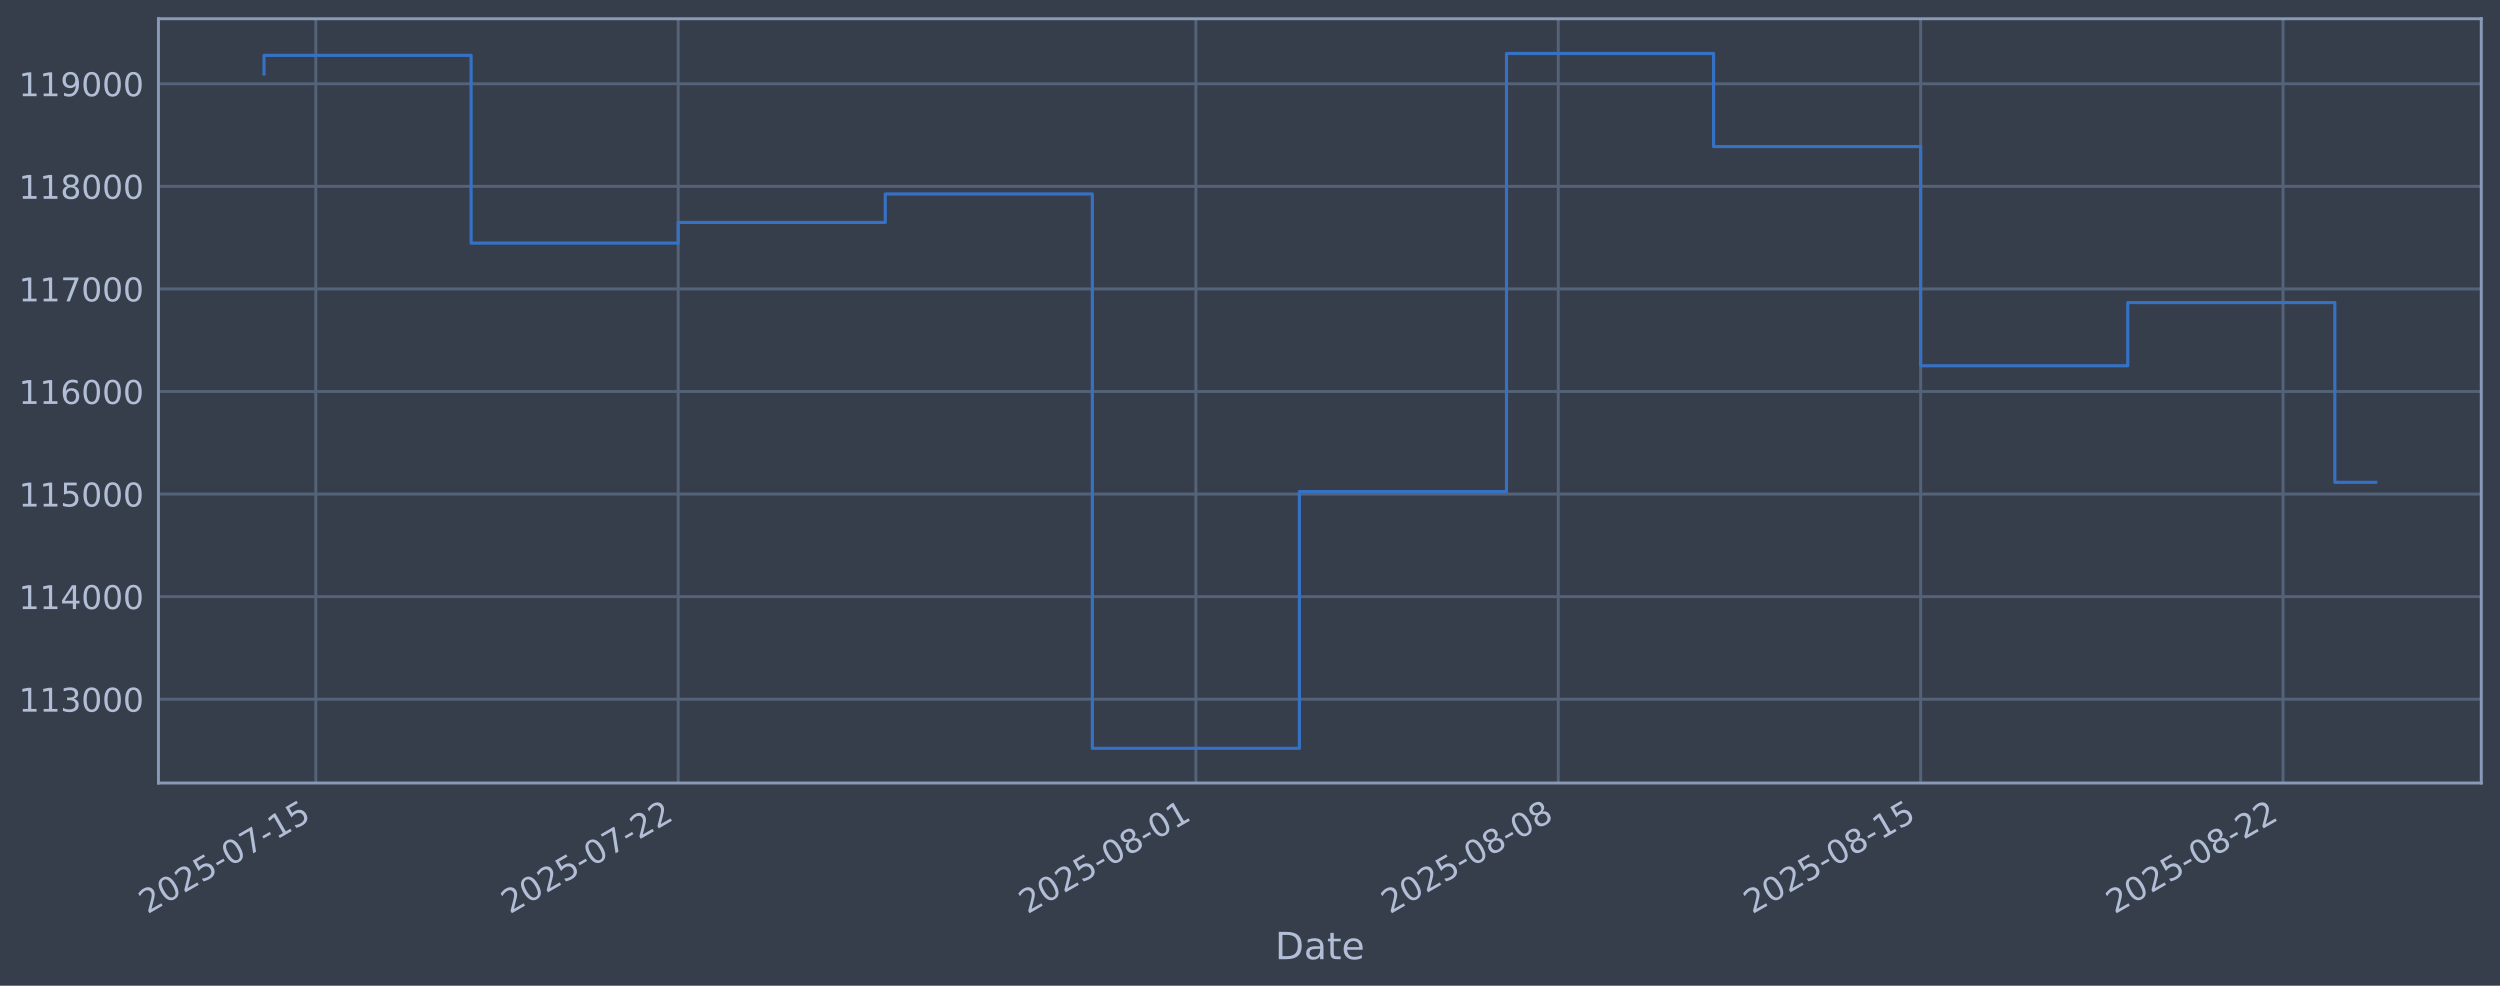
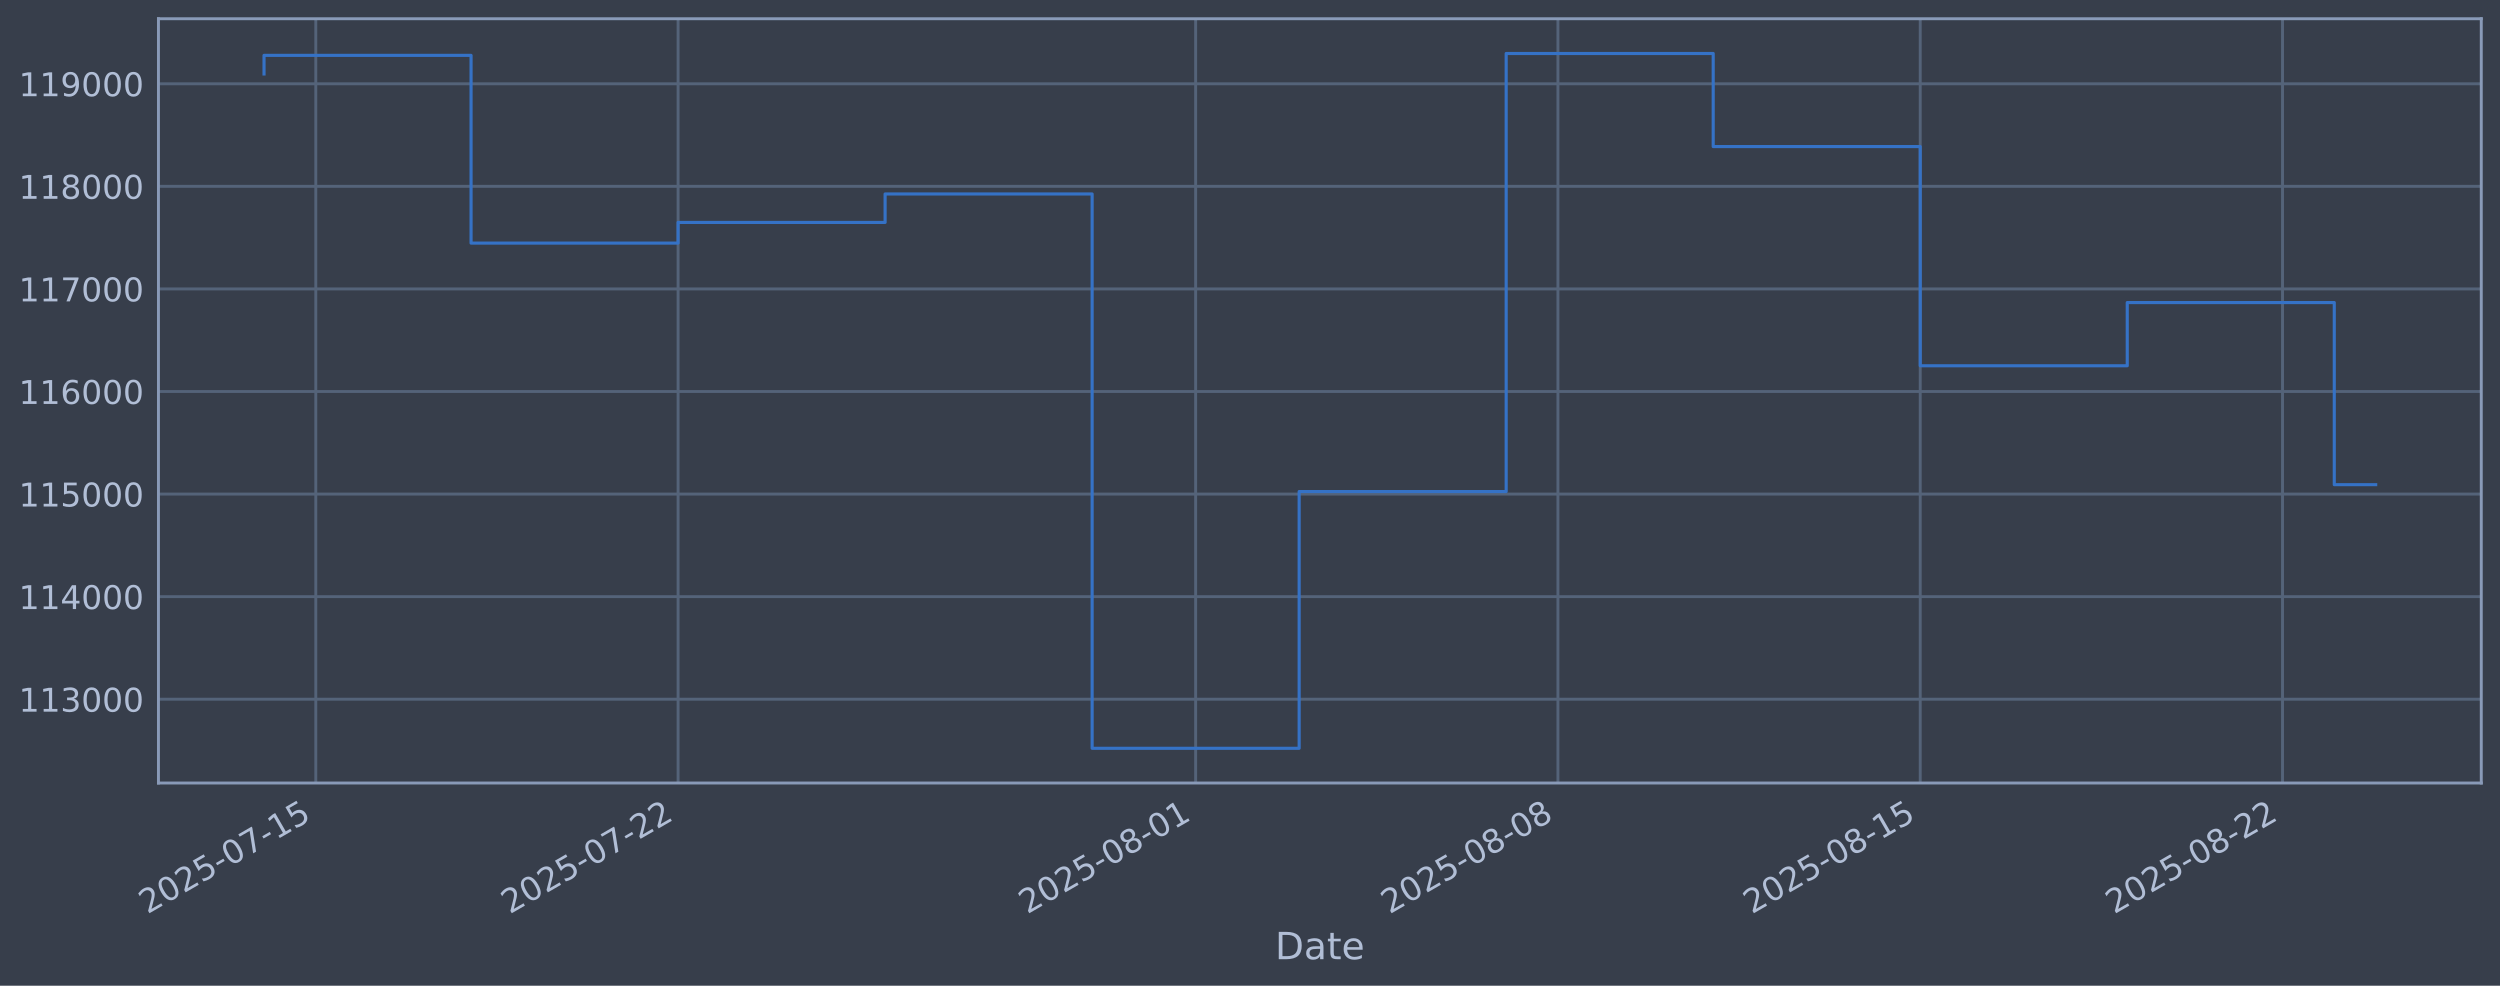
<svg xmlns="http://www.w3.org/2000/svg" xmlns:xlink="http://www.w3.org/1999/xlink" width="960.9pt" height="378.87pt" viewBox="0 0 960.9 378.87" version="1.1">
  <defs>
    <style type="text/css">*{stroke-linejoin: round; stroke-linecap: butt}</style>
  </defs>
  <g id="figure_1">
    <g id="patch_1">
      <path d="M 0 378.87  L 960.9 378.87  L 960.9 0  L 0 0  z " style="fill: #373e4b" />
    </g>
    <g id="axes_1">
      <g id="patch_2">
        <path d="M 60.901 300.96  L 953.701 300.96  L 953.701 7.2  L 60.901 7.2  z " style="fill: #373e4b" />
      </g>
      <g id="matplotlib.axis_1">
        <g id="xtick_1">
          <g id="line2d_1">
-             <path d="M 121.38 300.96  L 121.38 7.2  " clip-path="url(#p8eed3e725a)" style="fill: none; stroke: #546379; stroke-width: 1.12; stroke-linecap: square" />
+             <path d="M 121.375 300.96  L 121.375 7.2  " clip-path="url(#p21fc61e147)" style="fill: none; stroke: #546379; stroke-width: 1.12; stroke-linecap: square" />
          </g>
          <g id="line2d_2" />
          <g id="text_1">
-             <g style="fill: #b1bed6" transform="translate(56.65496 351.4642) rotate(-30) scale(0.126 -0.126)">
+             <g style="fill: #b1bed6" transform="translate(56.64977 351.4642) rotate(-30) scale(0.126 -0.126)">
              <defs>
                <path id="DejaVuSans-32" d="M 1228 531  L 3431 531  L 3431 0  L 469 0  L 469 531  Q 828 903 1448 1529  Q 2069 2156 2228 2338  Q 2531 2678 2651 2914  Q 2772 3150 2772 3378  Q 2772 3750 2511 3984  Q 2250 4219 1831 4219  Q 1534 4219 1204 4116  Q 875 4013 500 3803  L 500 4441  Q 881 4594 1212 4672  Q 1544 4750 1819 4750  Q 2544 4750 2975 4387  Q 3406 4025 3406 3419  Q 3406 3131 3298 2873  Q 3191 2616 2906 2266  Q 2828 2175 2409 1742  Q 1991 1309 1228 531  z " transform="scale(0.015625)" />
                <path id="DejaVuSans-30" d="M 2034 4250  Q 1547 4250 1301 3770  Q 1056 3291 1056 2328  Q 1056 1369 1301 889  Q 1547 409 2034 409  Q 2525 409 2770 889  Q 3016 1369 3016 2328  Q 3016 3291 2770 3770  Q 2525 4250 2034 4250  z M 2034 4750  Q 2819 4750 3233 4129  Q 3647 3509 3647 2328  Q 3647 1150 3233 529  Q 2819 -91 2034 -91  Q 1250 -91 836 529  Q 422 1150 422 2328  Q 422 3509 836 4129  Q 1250 4750 2034 4750  z " transform="scale(0.015625)" />
                <path id="DejaVuSans-35" d="M 691 4666  L 3169 4666  L 3169 4134  L 1269 4134  L 1269 2991  Q 1406 3038 1543 3061  Q 1681 3084 1819 3084  Q 2600 3084 3056 2656  Q 3513 2228 3513 1497  Q 3513 744 3044 326  Q 2575 -91 1722 -91  Q 1428 -91 1123 -41  Q 819 9 494 109  L 494 744  Q 775 591 1075 516  Q 1375 441 1709 441  Q 2250 441 2565 725  Q 2881 1009 2881 1497  Q 2881 1984 2565 2268  Q 2250 2553 1709 2553  Q 1456 2553 1204 2497  Q 953 2441 691 2322  L 691 4666  z " transform="scale(0.015625)" />
                <path id="DejaVuSans-2d" d="M 313 2009  L 1997 2009  L 1997 1497  L 313 1497  L 313 2009  z " transform="scale(0.015625)" />
                <path id="DejaVuSans-37" d="M 525 4666  L 3525 4666  L 3525 4397  L 1831 0  L 1172 0  L 2766 4134  L 525 4134  L 525 4666  z " transform="scale(0.015625)" />
                <path id="DejaVuSans-31" d="M 794 531  L 1825 531  L 1825 4091  L 703 3866  L 703 4441  L 1819 4666  L 2450 4666  L 2450 531  L 3481 531  L 3481 0  L 794 0  L 794 531  z " transform="scale(0.015625)" />
              </defs>
              <use xlink:href="#DejaVuSans-32" />
              <use xlink:href="#DejaVuSans-30" transform="translate(63.62305 0)" />
              <use xlink:href="#DejaVuSans-32" transform="translate(127.2461 0)" />
              <use xlink:href="#DejaVuSans-35" transform="translate(190.8691 0)" />
              <use xlink:href="#DejaVuSans-2d" transform="translate(254.4922 0)" />
              <use xlink:href="#DejaVuSans-30" transform="translate(290.5762 0)" />
              <use xlink:href="#DejaVuSans-37" transform="translate(354.1992 0)" />
              <use xlink:href="#DejaVuSans-2d" transform="translate(417.8223 0)" />
              <use xlink:href="#DejaVuSans-31" transform="translate(453.9062 0)" />
              <use xlink:href="#DejaVuSans-35" transform="translate(517.5293 0)" />
            </g>
          </g>
        </g>
        <g id="xtick_2">
          <g id="line2d_3">
-             <path d="M 260.667 300.96  L 260.667 7.2  " clip-path="url(#p8eed3e725a)" style="fill: none; stroke: #546379; stroke-width: 1.12; stroke-linecap: square" />
+             <path d="M 260.626 300.96  L 260.626 7.2  " clip-path="url(#p21fc61e147)" style="fill: none; stroke: #546379; stroke-width: 1.12; stroke-linecap: square" />
          </g>
          <g id="line2d_4" />
          <g id="text_2">
-             <g style="fill: #b1bed6" transform="translate(195.942 351.4642) rotate(-30) scale(0.126 -0.126)">
+             <g style="fill: #b1bed6" transform="translate(195.9005 351.4642) rotate(-30) scale(0.126 -0.126)">
              <use xlink:href="#DejaVuSans-32" />
              <use xlink:href="#DejaVuSans-30" transform="translate(63.62305 0)" />
              <use xlink:href="#DejaVuSans-32" transform="translate(127.2461 0)" />
              <use xlink:href="#DejaVuSans-35" transform="translate(190.8691 0)" />
              <use xlink:href="#DejaVuSans-2d" transform="translate(254.4922 0)" />
              <use xlink:href="#DejaVuSans-30" transform="translate(290.5762 0)" />
              <use xlink:href="#DejaVuSans-37" transform="translate(354.1992 0)" />
              <use xlink:href="#DejaVuSans-2d" transform="translate(417.8223 0)" />
              <use xlink:href="#DejaVuSans-32" transform="translate(453.9062 0)" />
              <use xlink:href="#DejaVuSans-32" transform="translate(517.5293 0)" />
            </g>
          </g>
        </g>
        <g id="xtick_3">
          <g id="line2d_5">
-             <path d="M 459.649 300.96  L 459.649 7.2  " clip-path="url(#p8eed3e725a)" style="fill: none; stroke: #546379; stroke-width: 1.12; stroke-linecap: square" />
+             <path d="M 459.556 300.96  L 459.556 7.2  " clip-path="url(#p21fc61e147)" style="fill: none; stroke: #546379; stroke-width: 1.12; stroke-linecap: square" />
          </g>
          <g id="line2d_6" />
          <g id="text_3">
-             <g style="fill: #b1bed6" transform="translate(394.9235 351.4642) rotate(-30) scale(0.126 -0.126)">
+             <g style="fill: #b1bed6" transform="translate(394.83 351.4642) rotate(-30) scale(0.126 -0.126)">
              <defs>
                <path id="DejaVuSans-38" d="M 2034 2216  Q 1584 2216 1326 1975  Q 1069 1734 1069 1313  Q 1069 891 1326 650  Q 1584 409 2034 409  Q 2484 409 2743 651  Q 3003 894 3003 1313  Q 3003 1734 2745 1975  Q 2488 2216 2034 2216  z M 1403 2484  Q 997 2584 770 2862  Q 544 3141 544 3541  Q 544 4100 942 4425  Q 1341 4750 2034 4750  Q 2731 4750 3128 4425  Q 3525 4100 3525 3541  Q 3525 3141 3298 2862  Q 3072 2584 2669 2484  Q 3125 2378 3379 2068  Q 3634 1759 3634 1313  Q 3634 634 3220 271  Q 2806 -91 2034 -91  Q 1263 -91 848 271  Q 434 634 434 1313  Q 434 1759 690 2068  Q 947 2378 1403 2484  z M 1172 3481  Q 1172 3119 1398 2916  Q 1625 2713 2034 2713  Q 2441 2713 2670 2916  Q 2900 3119 2900 3481  Q 2900 3844 2670 4047  Q 2441 4250 2034 4250  Q 1625 4250 1398 4047  Q 1172 3844 1172 3481  z " transform="scale(0.015625)" />
              </defs>
              <use xlink:href="#DejaVuSans-32" />
              <use xlink:href="#DejaVuSans-30" transform="translate(63.62305 0)" />
              <use xlink:href="#DejaVuSans-32" transform="translate(127.2461 0)" />
              <use xlink:href="#DejaVuSans-35" transform="translate(190.8691 0)" />
              <use xlink:href="#DejaVuSans-2d" transform="translate(254.4922 0)" />
              <use xlink:href="#DejaVuSans-30" transform="translate(290.5762 0)" />
              <use xlink:href="#DejaVuSans-38" transform="translate(354.1992 0)" />
              <use xlink:href="#DejaVuSans-2d" transform="translate(417.8223 0)" />
              <use xlink:href="#DejaVuSans-30" transform="translate(453.9062 0)" />
              <use xlink:href="#DejaVuSans-31" transform="translate(517.5293 0)" />
            </g>
          </g>
        </g>
        <g id="xtick_4">
          <g id="line2d_7">
-             <path d="M 598.936 300.96  L 598.936 7.2  " clip-path="url(#p8eed3e725a)" style="fill: none; stroke: #546379; stroke-width: 1.12; stroke-linecap: square" />
+             <path d="M 598.806 300.96  L 598.806 7.2  " clip-path="url(#p21fc61e147)" style="fill: none; stroke: #546379; stroke-width: 1.12; stroke-linecap: square" />
          </g>
          <g id="line2d_8" />
          <g id="text_4">
-             <g style="fill: #b1bed6" transform="translate(534.2105 351.4642) rotate(-30) scale(0.126 -0.126)">
+             <g style="fill: #b1bed6" transform="translate(534.0807 351.4642) rotate(-30) scale(0.126 -0.126)">
              <use xlink:href="#DejaVuSans-32" />
              <use xlink:href="#DejaVuSans-30" transform="translate(63.62305 0)" />
              <use xlink:href="#DejaVuSans-32" transform="translate(127.2461 0)" />
              <use xlink:href="#DejaVuSans-35" transform="translate(190.8691 0)" />
              <use xlink:href="#DejaVuSans-2d" transform="translate(254.4922 0)" />
              <use xlink:href="#DejaVuSans-30" transform="translate(290.5762 0)" />
              <use xlink:href="#DejaVuSans-38" transform="translate(354.1992 0)" />
              <use xlink:href="#DejaVuSans-2d" transform="translate(417.8223 0)" />
              <use xlink:href="#DejaVuSans-30" transform="translate(453.9062 0)" />
              <use xlink:href="#DejaVuSans-38" transform="translate(517.5293 0)" />
            </g>
          </g>
        </g>
        <g id="xtick_5">
          <g id="line2d_9">
-             <path d="M 738.223 300.96  L 738.223 7.2  " clip-path="url(#p8eed3e725a)" style="fill: none; stroke: #546379; stroke-width: 1.12; stroke-linecap: square" />
+             <path d="M 738.057 300.96  L 738.057 7.2  " clip-path="url(#p21fc61e147)" style="fill: none; stroke: #546379; stroke-width: 1.12; stroke-linecap: square" />
          </g>
          <g id="line2d_10" />
          <g id="text_5">
-             <g style="fill: #b1bed6" transform="translate(673.4975 351.4642) rotate(-30) scale(0.126 -0.126)">
+             <g style="fill: #b1bed6" transform="translate(673.3314 351.4642) rotate(-30) scale(0.126 -0.126)">
              <use xlink:href="#DejaVuSans-32" />
              <use xlink:href="#DejaVuSans-30" transform="translate(63.62305 0)" />
              <use xlink:href="#DejaVuSans-32" transform="translate(127.2461 0)" />
              <use xlink:href="#DejaVuSans-35" transform="translate(190.8691 0)" />
              <use xlink:href="#DejaVuSans-2d" transform="translate(254.4922 0)" />
              <use xlink:href="#DejaVuSans-30" transform="translate(290.5762 0)" />
              <use xlink:href="#DejaVuSans-38" transform="translate(354.1992 0)" />
              <use xlink:href="#DejaVuSans-2d" transform="translate(417.8223 0)" />
              <use xlink:href="#DejaVuSans-31" transform="translate(453.9062 0)" />
              <use xlink:href="#DejaVuSans-35" transform="translate(517.5293 0)" />
            </g>
          </g>
        </g>
        <g id="xtick_6">
          <g id="line2d_11">
-             <path d="M 877.51 300.96  L 877.51 7.2  " clip-path="url(#p8eed3e725a)" style="fill: none; stroke: #546379; stroke-width: 1.12; stroke-linecap: square" />
+             <path d="M 877.308 300.96  L 877.308 7.2  " clip-path="url(#p21fc61e147)" style="fill: none; stroke: #546379; stroke-width: 1.12; stroke-linecap: square" />
          </g>
          <g id="line2d_12" />
          <g id="text_6">
-             <g style="fill: #b1bed6" transform="translate(812.7845 351.4642) rotate(-30) scale(0.126 -0.126)">
+             <g style="fill: #b1bed6" transform="translate(812.5821 351.4642) rotate(-30) scale(0.126 -0.126)">
              <use xlink:href="#DejaVuSans-32" />
              <use xlink:href="#DejaVuSans-30" transform="translate(63.62305 0)" />
              <use xlink:href="#DejaVuSans-32" transform="translate(127.2461 0)" />
              <use xlink:href="#DejaVuSans-35" transform="translate(190.8691 0)" />
              <use xlink:href="#DejaVuSans-2d" transform="translate(254.4922 0)" />
              <use xlink:href="#DejaVuSans-30" transform="translate(290.5762 0)" />
              <use xlink:href="#DejaVuSans-38" transform="translate(354.1992 0)" />
              <use xlink:href="#DejaVuSans-2d" transform="translate(417.8223 0)" />
              <use xlink:href="#DejaVuSans-32" transform="translate(453.9062 0)" />
              <use xlink:href="#DejaVuSans-32" transform="translate(517.5293 0)" />
            </g>
          </g>
        </g>
        <g id="text_7">
          <g style="fill: #b1bed6" transform="translate(490.0914 368.6753) scale(0.144 -0.144)">
            <defs>
              <path id="DejaVuSans-44" d="M 1259 4147  L 1259 519  L 2022 519  Q 2988 519 3436 956  Q 3884 1394 3884 2338  Q 3884 3275 3436 3711  Q 2988 4147 2022 4147  L 1259 4147  z M 628 4666  L 1925 4666  Q 3281 4666 3915 4102  Q 4550 3538 4550 2338  Q 4550 1131 3912 565  Q 3275 0 1925 0  L 628 0  L 628 4666  z " transform="scale(0.015625)" />
              <path id="DejaVuSans-61" d="M 2194 1759  Q 1497 1759 1228 1600  Q 959 1441 959 1056  Q 959 750 1161 570  Q 1363 391 1709 391  Q 2188 391 2477 730  Q 2766 1069 2766 1631  L 2766 1759  L 2194 1759  z M 3341 1997  L 3341 0  L 2766 0  L 2766 531  Q 2569 213 2275 61  Q 1981 -91 1556 -91  Q 1019 -91 701 211  Q 384 513 384 1019  Q 384 1609 779 1909  Q 1175 2209 1959 2209  L 2766 2209  L 2766 2266  Q 2766 2663 2505 2880  Q 2244 3097 1772 3097  Q 1472 3097 1187 3025  Q 903 2953 641 2809  L 641 3341  Q 956 3463 1253 3523  Q 1550 3584 1831 3584  Q 2591 3584 2966 3190  Q 3341 2797 3341 1997  z " transform="scale(0.015625)" />
              <path id="DejaVuSans-74" d="M 1172 4494  L 1172 3500  L 2356 3500  L 2356 3053  L 1172 3053  L 1172 1153  Q 1172 725 1289 603  Q 1406 481 1766 481  L 2356 481  L 2356 0  L 1766 0  Q 1100 0 847 248  Q 594 497 594 1153  L 594 3053  L 172 3053  L 172 3500  L 594 3500  L 594 4494  L 1172 4494  z " transform="scale(0.015625)" />
              <path id="DejaVuSans-65" d="M 3597 1894  L 3597 1613  L 953 1613  Q 991 1019 1311 708  Q 1631 397 2203 397  Q 2534 397 2845 478  Q 3156 559 3463 722  L 3463 178  Q 3153 47 2828 -22  Q 2503 -91 2169 -91  Q 1331 -91 842 396  Q 353 884 353 1716  Q 353 2575 817 3079  Q 1281 3584 2069 3584  Q 2775 3584 3186 3129  Q 3597 2675 3597 1894  z M 3022 2063  Q 3016 2534 2758 2815  Q 2500 3097 2075 3097  Q 1594 3097 1305 2825  Q 1016 2553 972 2059  L 3022 2063  z " transform="scale(0.015625)" />
            </defs>
            <use xlink:href="#DejaVuSans-44" />
            <use xlink:href="#DejaVuSans-61" transform="translate(77.00195 0)" />
            <use xlink:href="#DejaVuSans-74" transform="translate(138.2812 0)" />
            <use xlink:href="#DejaVuSans-65" transform="translate(177.4902 0)" />
          </g>
        </g>
      </g>
      <g id="matplotlib.axis_2">
        <g id="ytick_1">
          <g id="line2d_13">
-             <path d="M 60.901 268.75  L 953.701 268.75  " clip-path="url(#p8eed3e725a)" style="fill: none; stroke: #546379; stroke-width: 1.12; stroke-linecap: square" />
+             <path d="M 60.901 268.75  L 953.701 268.75  " clip-path="url(#p21fc61e147)" style="fill: none; stroke: #546379; stroke-width: 1.12; stroke-linecap: square" />
          </g>
          <g id="line2d_14" />
          <g id="text_8">
            <g style="fill: #b1bed6" transform="translate(7.2 273.5373) scale(0.126 -0.126)">
              <defs>
                <path id="DejaVuSans-33" d="M 2597 2516  Q 3050 2419 3304 2112  Q 3559 1806 3559 1356  Q 3559 666 3084 287  Q 2609 -91 1734 -91  Q 1441 -91 1130 -33  Q 819 25 488 141  L 488 750  Q 750 597 1062 519  Q 1375 441 1716 441  Q 2309 441 2620 675  Q 2931 909 2931 1356  Q 2931 1769 2642 2001  Q 2353 2234 1838 2234  L 1294 2234  L 1294 2753  L 1863 2753  Q 2328 2753 2575 2939  Q 2822 3125 2822 3475  Q 2822 3834 2567 4026  Q 2313 4219 1838 4219  Q 1578 4219 1281 4162  Q 984 4106 628 3988  L 628 4550  Q 988 4650 1302 4700  Q 1616 4750 1894 4750  Q 2613 4750 3031 4423  Q 3450 4097 3450 3541  Q 3450 3153 3228 2886  Q 3006 2619 2597 2516  z " transform="scale(0.015625)" />
              </defs>
              <use xlink:href="#DejaVuSans-31" />
              <use xlink:href="#DejaVuSans-31" transform="translate(63.62305 0)" />
              <use xlink:href="#DejaVuSans-33" transform="translate(127.2461 0)" />
              <use xlink:href="#DejaVuSans-30" transform="translate(190.8691 0)" />
              <use xlink:href="#DejaVuSans-30" transform="translate(254.4922 0)" />
              <use xlink:href="#DejaVuSans-30" transform="translate(318.1152 0)" />
            </g>
          </g>
        </g>
        <g id="ytick_2">
          <g id="line2d_15">
-             <path d="M 60.901 229.325  L 953.701 229.325  " clip-path="url(#p8eed3e725a)" style="fill: none; stroke: #546379; stroke-width: 1.12; stroke-linecap: square" />
+             <path d="M 60.901 229.325  L 953.701 229.325  " clip-path="url(#p21fc61e147)" style="fill: none; stroke: #546379; stroke-width: 1.12; stroke-linecap: square" />
          </g>
          <g id="line2d_16" />
          <g id="text_9">
            <g style="fill: #b1bed6" transform="translate(7.2 234.1122) scale(0.126 -0.126)">
              <defs>
                <path id="DejaVuSans-34" d="M 2419 4116  L 825 1625  L 2419 1625  L 2419 4116  z M 2253 4666  L 3047 4666  L 3047 1625  L 3713 1625  L 3713 1100  L 3047 1100  L 3047 0  L 2419 0  L 2419 1100  L 313 1100  L 313 1709  L 2253 4666  z " transform="scale(0.015625)" />
              </defs>
              <use xlink:href="#DejaVuSans-31" />
              <use xlink:href="#DejaVuSans-31" transform="translate(63.62305 0)" />
              <use xlink:href="#DejaVuSans-34" transform="translate(127.2461 0)" />
              <use xlink:href="#DejaVuSans-30" transform="translate(190.8691 0)" />
              <use xlink:href="#DejaVuSans-30" transform="translate(254.4922 0)" />
              <use xlink:href="#DejaVuSans-30" transform="translate(318.1152 0)" />
            </g>
          </g>
        </g>
        <g id="ytick_3">
          <g id="line2d_17">
-             <path d="M 60.901 189.9  L 953.701 189.9  " clip-path="url(#p8eed3e725a)" style="fill: none; stroke: #546379; stroke-width: 1.12; stroke-linecap: square" />
+             <path d="M 60.901 189.9  L 953.701 189.9  " clip-path="url(#p21fc61e147)" style="fill: none; stroke: #546379; stroke-width: 1.12; stroke-linecap: square" />
          </g>
          <g id="line2d_18" />
          <g id="text_10">
            <g style="fill: #b1bed6" transform="translate(7.2 194.6871) scale(0.126 -0.126)">
              <use xlink:href="#DejaVuSans-31" />
              <use xlink:href="#DejaVuSans-31" transform="translate(63.62305 0)" />
              <use xlink:href="#DejaVuSans-35" transform="translate(127.2461 0)" />
              <use xlink:href="#DejaVuSans-30" transform="translate(190.8691 0)" />
              <use xlink:href="#DejaVuSans-30" transform="translate(254.4922 0)" />
              <use xlink:href="#DejaVuSans-30" transform="translate(318.1152 0)" />
            </g>
          </g>
        </g>
        <g id="ytick_4">
          <g id="line2d_19">
-             <path d="M 60.901 150.475  L 953.701 150.475  " clip-path="url(#p8eed3e725a)" style="fill: none; stroke: #546379; stroke-width: 1.12; stroke-linecap: square" />
+             <path d="M 60.901 150.475  L 953.701 150.475  " clip-path="url(#p21fc61e147)" style="fill: none; stroke: #546379; stroke-width: 1.12; stroke-linecap: square" />
          </g>
          <g id="line2d_20" />
          <g id="text_11">
            <g style="fill: #b1bed6" transform="translate(7.2 155.262) scale(0.126 -0.126)">
              <defs>
                <path id="DejaVuSans-36" d="M 2113 2584  Q 1688 2584 1439 2293  Q 1191 2003 1191 1497  Q 1191 994 1439 701  Q 1688 409 2113 409  Q 2538 409 2786 701  Q 3034 994 3034 1497  Q 3034 2003 2786 2293  Q 2538 2584 2113 2584  z M 3366 4563  L 3366 3988  Q 3128 4100 2886 4159  Q 2644 4219 2406 4219  Q 1781 4219 1451 3797  Q 1122 3375 1075 2522  Q 1259 2794 1537 2939  Q 1816 3084 2150 3084  Q 2853 3084 3261 2657  Q 3669 2231 3669 1497  Q 3669 778 3244 343  Q 2819 -91 2113 -91  Q 1303 -91 875 529  Q 447 1150 447 2328  Q 447 3434 972 4092  Q 1497 4750 2381 4750  Q 2619 4750 2861 4703  Q 3103 4656 3366 4563  z " transform="scale(0.015625)" />
              </defs>
              <use xlink:href="#DejaVuSans-31" />
              <use xlink:href="#DejaVuSans-31" transform="translate(63.62305 0)" />
              <use xlink:href="#DejaVuSans-36" transform="translate(127.2461 0)" />
              <use xlink:href="#DejaVuSans-30" transform="translate(190.8691 0)" />
              <use xlink:href="#DejaVuSans-30" transform="translate(254.4922 0)" />
              <use xlink:href="#DejaVuSans-30" transform="translate(318.1152 0)" />
            </g>
          </g>
        </g>
        <g id="ytick_5">
          <g id="line2d_21">
-             <path d="M 60.901 111.05  L 953.701 111.05  " clip-path="url(#p8eed3e725a)" style="fill: none; stroke: #546379; stroke-width: 1.12; stroke-linecap: square" />
+             <path d="M 60.901 111.05  L 953.701 111.05  " clip-path="url(#p21fc61e147)" style="fill: none; stroke: #546379; stroke-width: 1.12; stroke-linecap: square" />
          </g>
          <g id="line2d_22" />
          <g id="text_12">
            <g style="fill: #b1bed6" transform="translate(7.2 115.8369) scale(0.126 -0.126)">
              <use xlink:href="#DejaVuSans-31" />
              <use xlink:href="#DejaVuSans-31" transform="translate(63.62305 0)" />
              <use xlink:href="#DejaVuSans-37" transform="translate(127.2461 0)" />
              <use xlink:href="#DejaVuSans-30" transform="translate(190.8691 0)" />
              <use xlink:href="#DejaVuSans-30" transform="translate(254.4922 0)" />
              <use xlink:href="#DejaVuSans-30" transform="translate(318.1152 0)" />
            </g>
          </g>
        </g>
        <g id="ytick_6">
          <g id="line2d_23">
-             <path d="M 60.901 71.625  L 953.701 71.625  " clip-path="url(#p8eed3e725a)" style="fill: none; stroke: #546379; stroke-width: 1.12; stroke-linecap: square" />
+             <path d="M 60.901 71.625  L 953.701 71.625  " clip-path="url(#p21fc61e147)" style="fill: none; stroke: #546379; stroke-width: 1.12; stroke-linecap: square" />
          </g>
          <g id="line2d_24" />
          <g id="text_13">
            <g style="fill: #b1bed6" transform="translate(7.2 76.4118) scale(0.126 -0.126)">
              <use xlink:href="#DejaVuSans-31" />
              <use xlink:href="#DejaVuSans-31" transform="translate(63.62305 0)" />
              <use xlink:href="#DejaVuSans-38" transform="translate(127.2461 0)" />
              <use xlink:href="#DejaVuSans-30" transform="translate(190.8691 0)" />
              <use xlink:href="#DejaVuSans-30" transform="translate(254.4922 0)" />
              <use xlink:href="#DejaVuSans-30" transform="translate(318.1152 0)" />
            </g>
          </g>
        </g>
        <g id="ytick_7">
          <g id="line2d_25">
-             <path d="M 60.901 32.2  L 953.701 32.2  " clip-path="url(#p8eed3e725a)" style="fill: none; stroke: #546379; stroke-width: 1.12; stroke-linecap: square" />
+             <path d="M 60.901 32.2  L 953.701 32.2  " clip-path="url(#p21fc61e147)" style="fill: none; stroke: #546379; stroke-width: 1.12; stroke-linecap: square" />
          </g>
          <g id="line2d_26" />
          <g id="text_14">
            <g style="fill: #b1bed6" transform="translate(7.2 36.9867) scale(0.126 -0.126)">
              <defs>
                <path id="DejaVuSans-39" d="M 703 97  L 703 672  Q 941 559 1184 500  Q 1428 441 1663 441  Q 2288 441 2617 861  Q 2947 1281 2994 2138  Q 2813 1869 2534 1725  Q 2256 1581 1919 1581  Q 1219 1581 811 2004  Q 403 2428 403 3163  Q 403 3881 828 4315  Q 1253 4750 1959 4750  Q 2769 4750 3195 4129  Q 3622 3509 3622 2328  Q 3622 1225 3098 567  Q 2575 -91 1691 -91  Q 1453 -91 1209 -44  Q 966 3 703 97  z M 1959 2075  Q 2384 2075 2632 2365  Q 2881 2656 2881 3163  Q 2881 3666 2632 3958  Q 2384 4250 1959 4250  Q 1534 4250 1286 3958  Q 1038 3666 1038 3163  Q 1038 2656 1286 2365  Q 1534 2075 1959 2075  z " transform="scale(0.015625)" />
              </defs>
              <use xlink:href="#DejaVuSans-31" />
              <use xlink:href="#DejaVuSans-31" transform="translate(63.62305 0)" />
              <use xlink:href="#DejaVuSans-39" transform="translate(127.2461 0)" />
              <use xlink:href="#DejaVuSans-30" transform="translate(190.8691 0)" />
              <use xlink:href="#DejaVuSans-30" transform="translate(254.4922 0)" />
              <use xlink:href="#DejaVuSans-30" transform="translate(318.1152 0)" />
            </g>
          </g>
        </g>
      </g>
      <g id="line2d_27">
-         <path d="M 101.482 28.439  L 101.482 21.285  L 181.075 21.285  L 181.075 93.435  L 260.667 93.435  L 260.667 85.489  L 340.26 85.489  L 340.26 74.56  L 419.853 74.56  L 419.853 287.607  L 499.445 287.607  L 499.445 188.936  L 579.038 188.936  L 579.038 20.553  L 658.63 20.553  L 658.63 56.332  L 738.223 56.332  L 738.223 140.575  L 817.816 140.575  L 817.816 116.295  L 897.408 116.295  L 897.408 185.373  L 913.119 185.373  " clip-path="url(#p8eed3e725a)" style="fill: none; stroke: #3572c6; stroke-width: 1.2; stroke-linecap: square" />
+         <path d="M 101.482 28.439  L 101.482 21.285  L 181.054 21.285  L 181.054 93.435  L 260.626 93.435  L 260.626 85.489  L 340.198 85.489  L 340.198 74.56  L 419.77 74.56  L 419.77 287.607  L 499.341 287.607  L 499.341 188.936  L 578.913 188.936  L 578.913 20.553  L 658.485 20.553  L 658.485 56.332  L 738.057 56.332  L 738.057 140.575  L 817.629 140.575  L 817.629 116.295  L 897.201 116.295  L 897.201 186.287  L 913.119 186.287  " clip-path="url(#p21fc61e147)" style="fill: none; stroke: #3572c6; stroke-width: 1.2; stroke-linecap: square" />
      </g>
      <g id="patch_3">
        <path d="M 60.901 300.96  L 60.901 7.2  " style="fill: none; stroke: #899ab8; stroke-width: 1.12; stroke-linejoin: miter; stroke-linecap: square" />
      </g>
      <g id="patch_4">
        <path d="M 953.701 300.96  L 953.701 7.2  " style="fill: none; stroke: #899ab8; stroke-width: 1.12; stroke-linejoin: miter; stroke-linecap: square" />
      </g>
      <g id="patch_5">
        <path d="M 60.901 300.96  L 953.701 300.96  " style="fill: none; stroke: #899ab8; stroke-width: 1.12; stroke-linejoin: miter; stroke-linecap: square" />
      </g>
      <g id="patch_6">
        <path d="M 60.901 7.2  L 953.701 7.2  " style="fill: none; stroke: #899ab8; stroke-width: 1.12; stroke-linejoin: miter; stroke-linecap: square" />
      </g>
    </g>
  </g>
  <defs>
-     <clipPath id="p8eed3e725a">
+     <clipPath id="p21fc61e147">
      <rect x="60.901" y="7.2" width="892.8" height="293.76" />
    </clipPath>
  </defs>
</svg>
